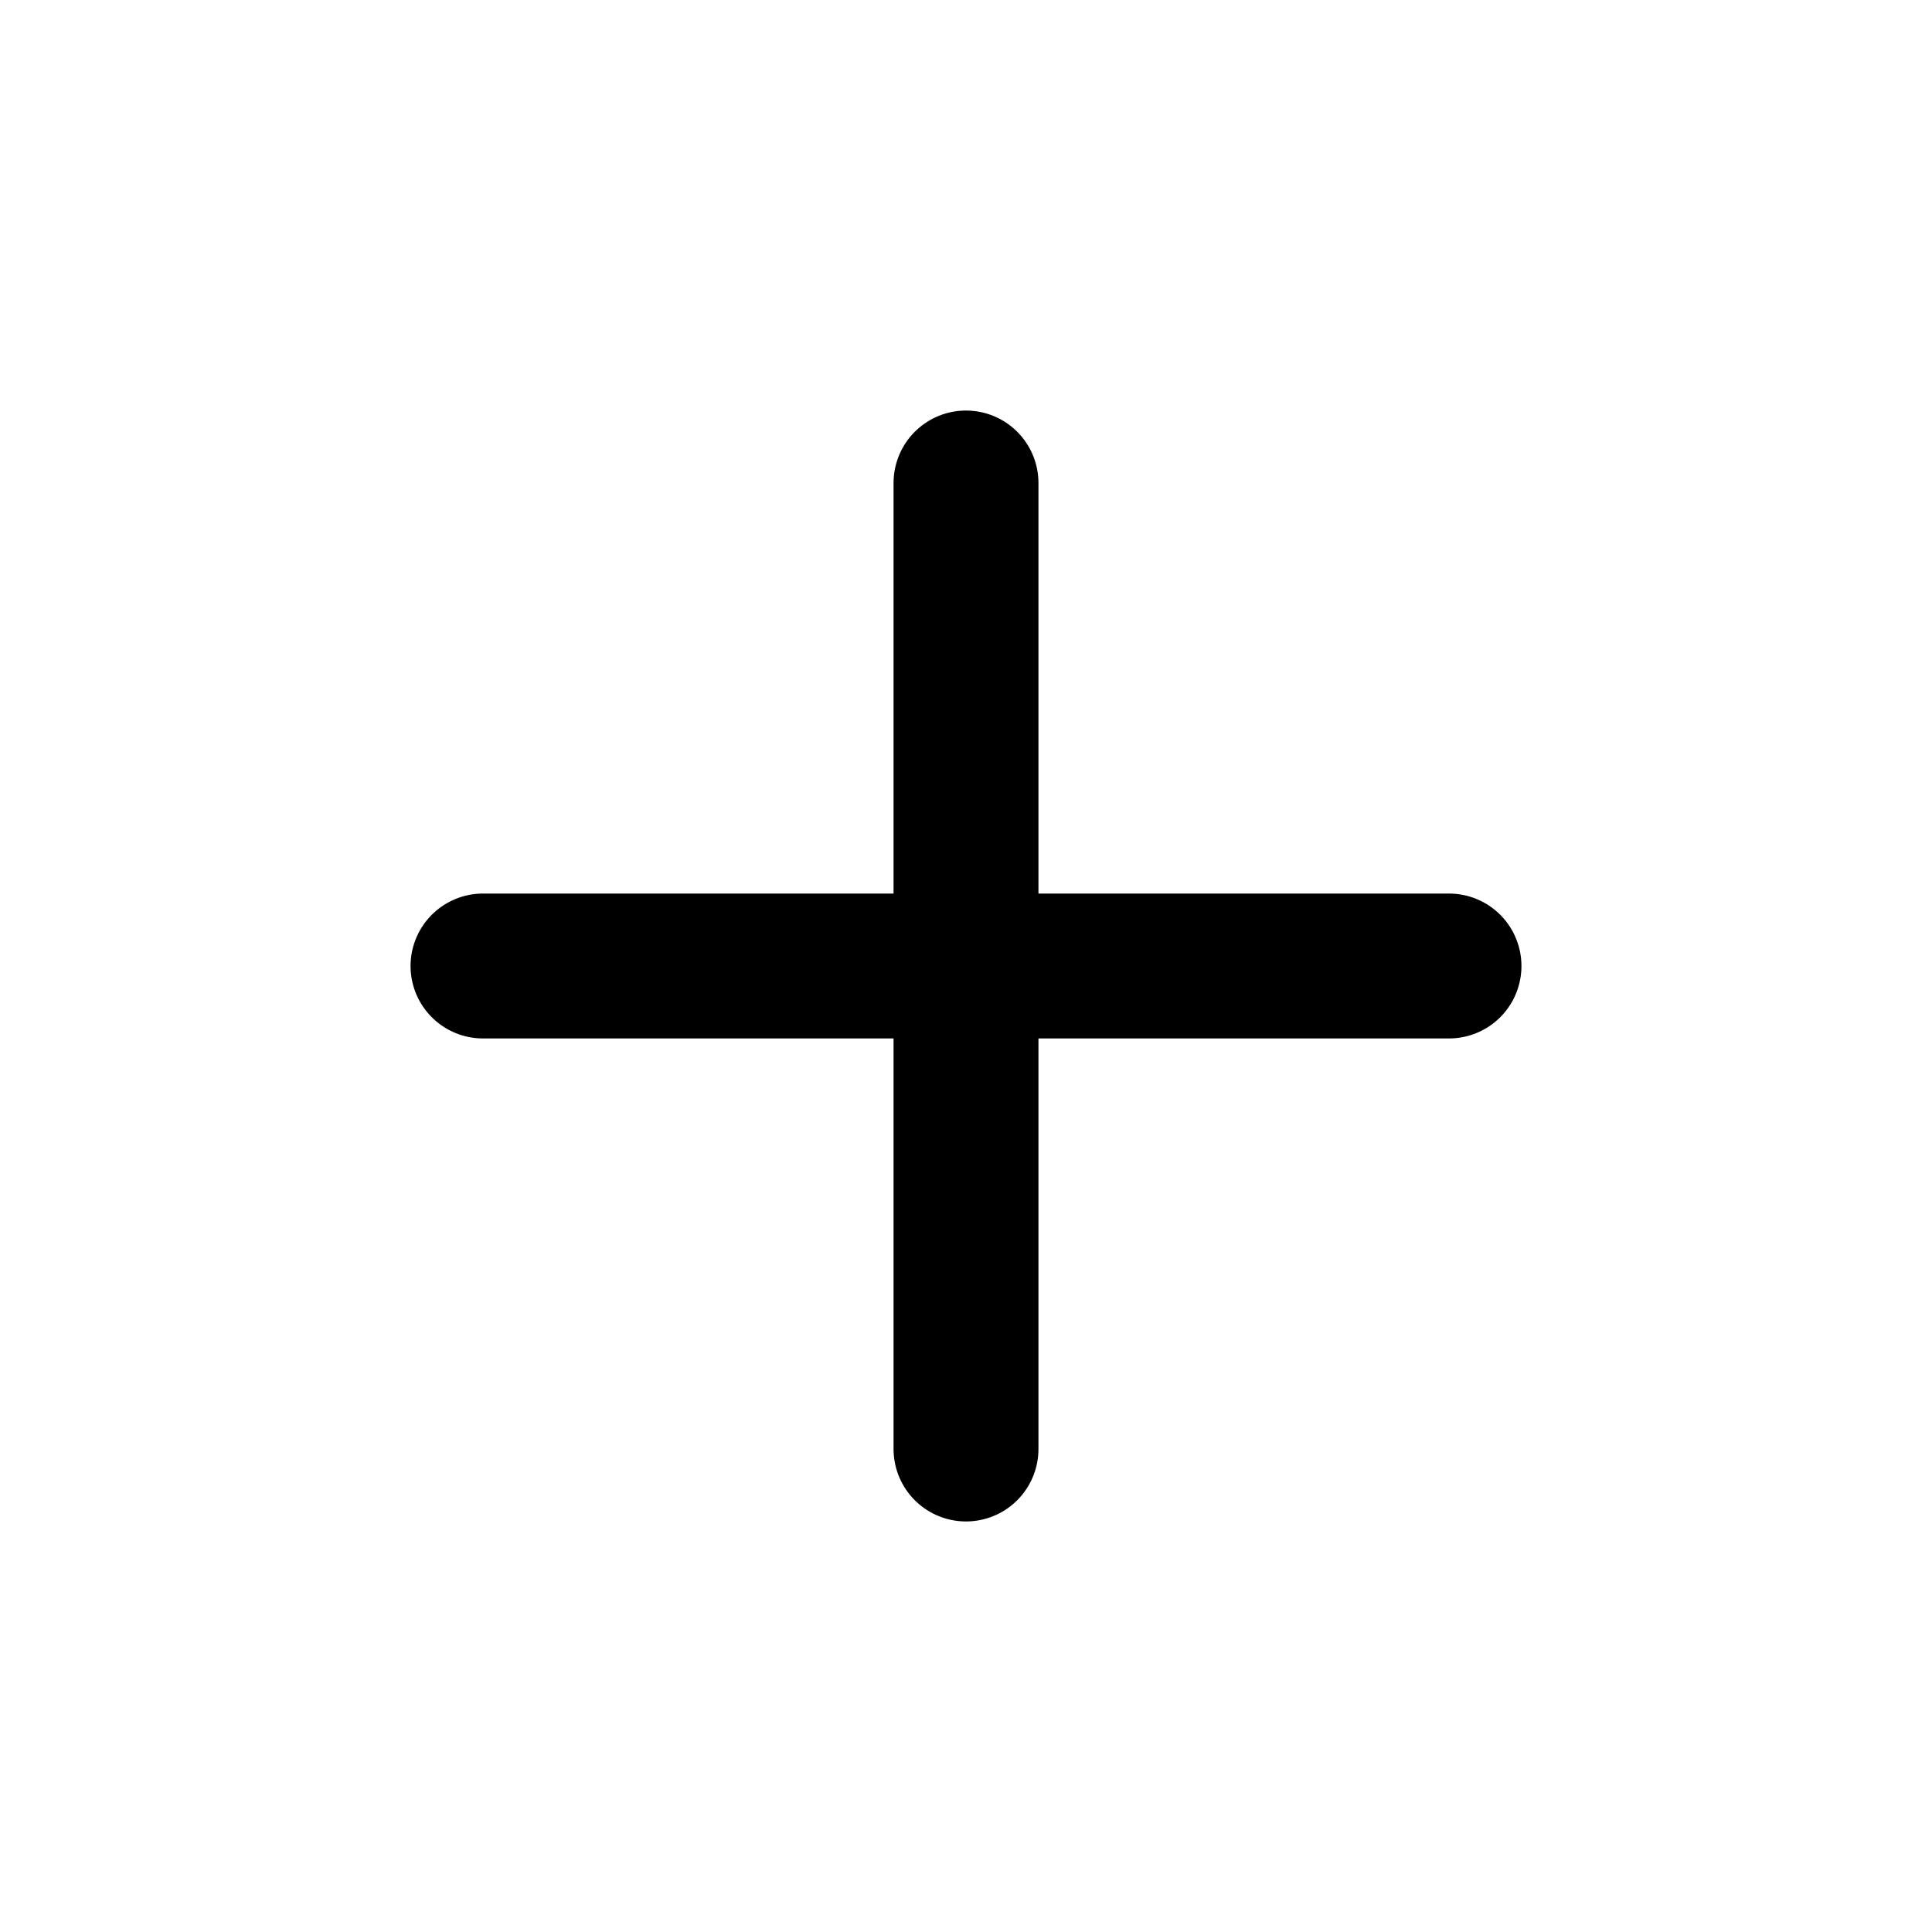
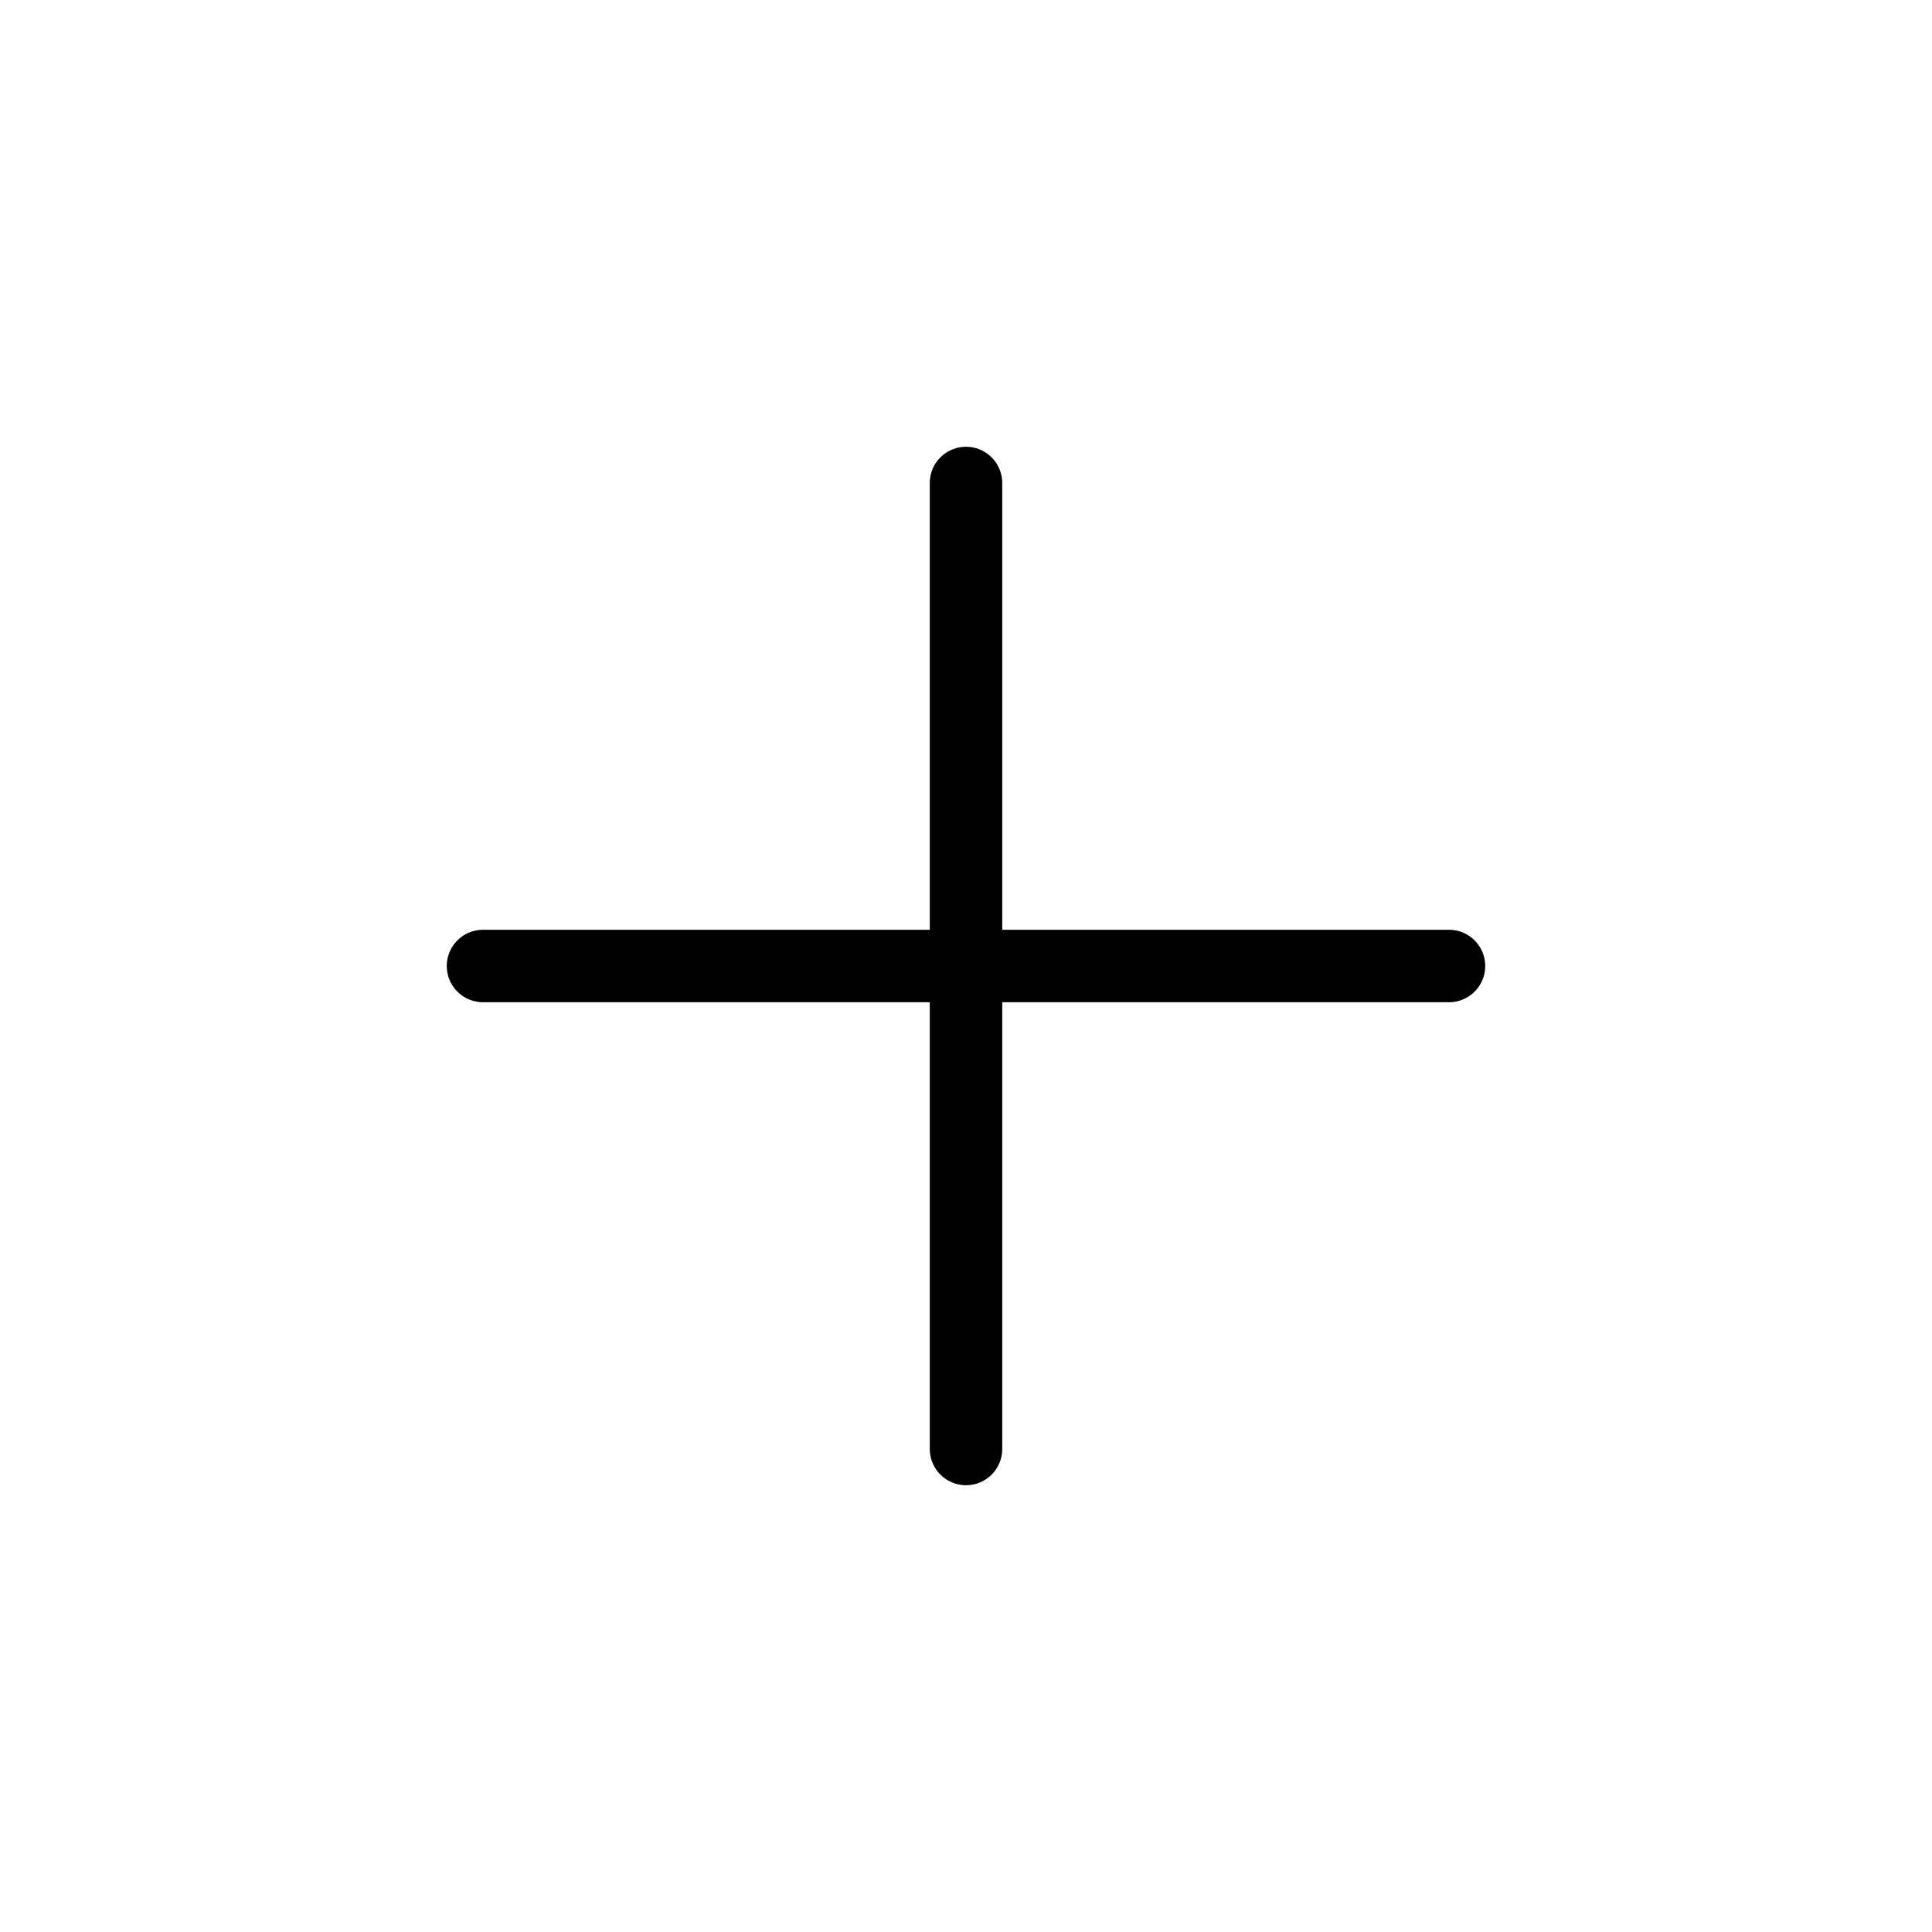
<svg xmlns="http://www.w3.org/2000/svg" width="16" height="16" viewBox="0 0 16 16" fill="none">
-   <path d="M8 4V12M12 8H4" stroke="black" stroke-width="1.2" stroke-linecap="round" />
+   <path d="M8 4V12M12 8H4" stroke="black" stroke-width="0.6" stroke-linecap="round" />
</svg>
